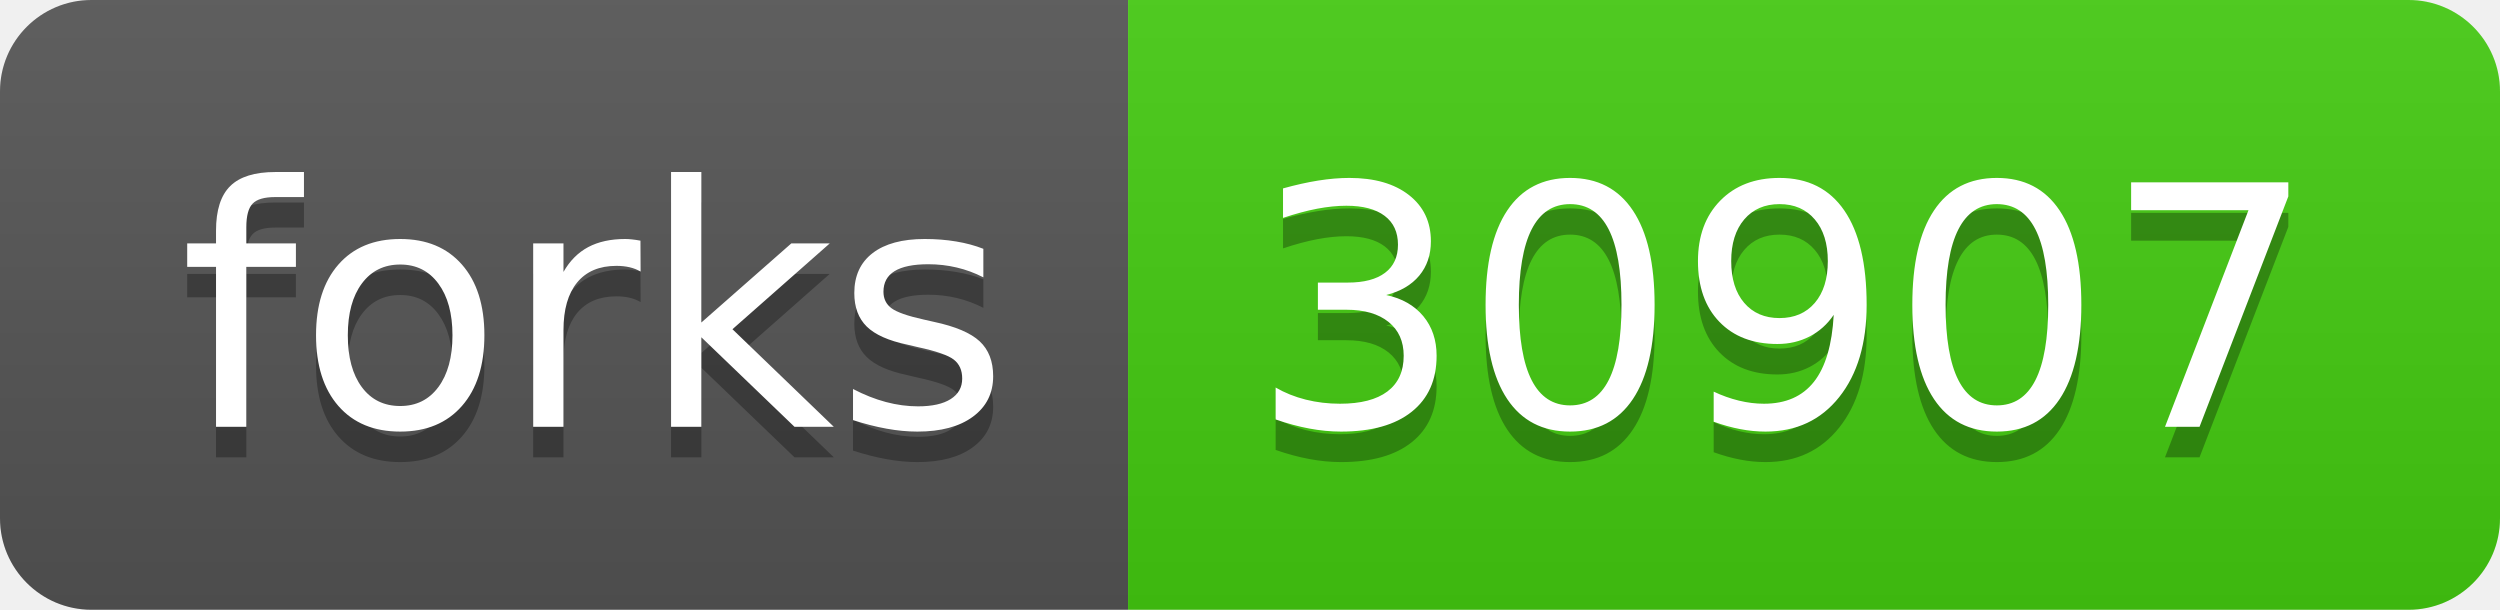
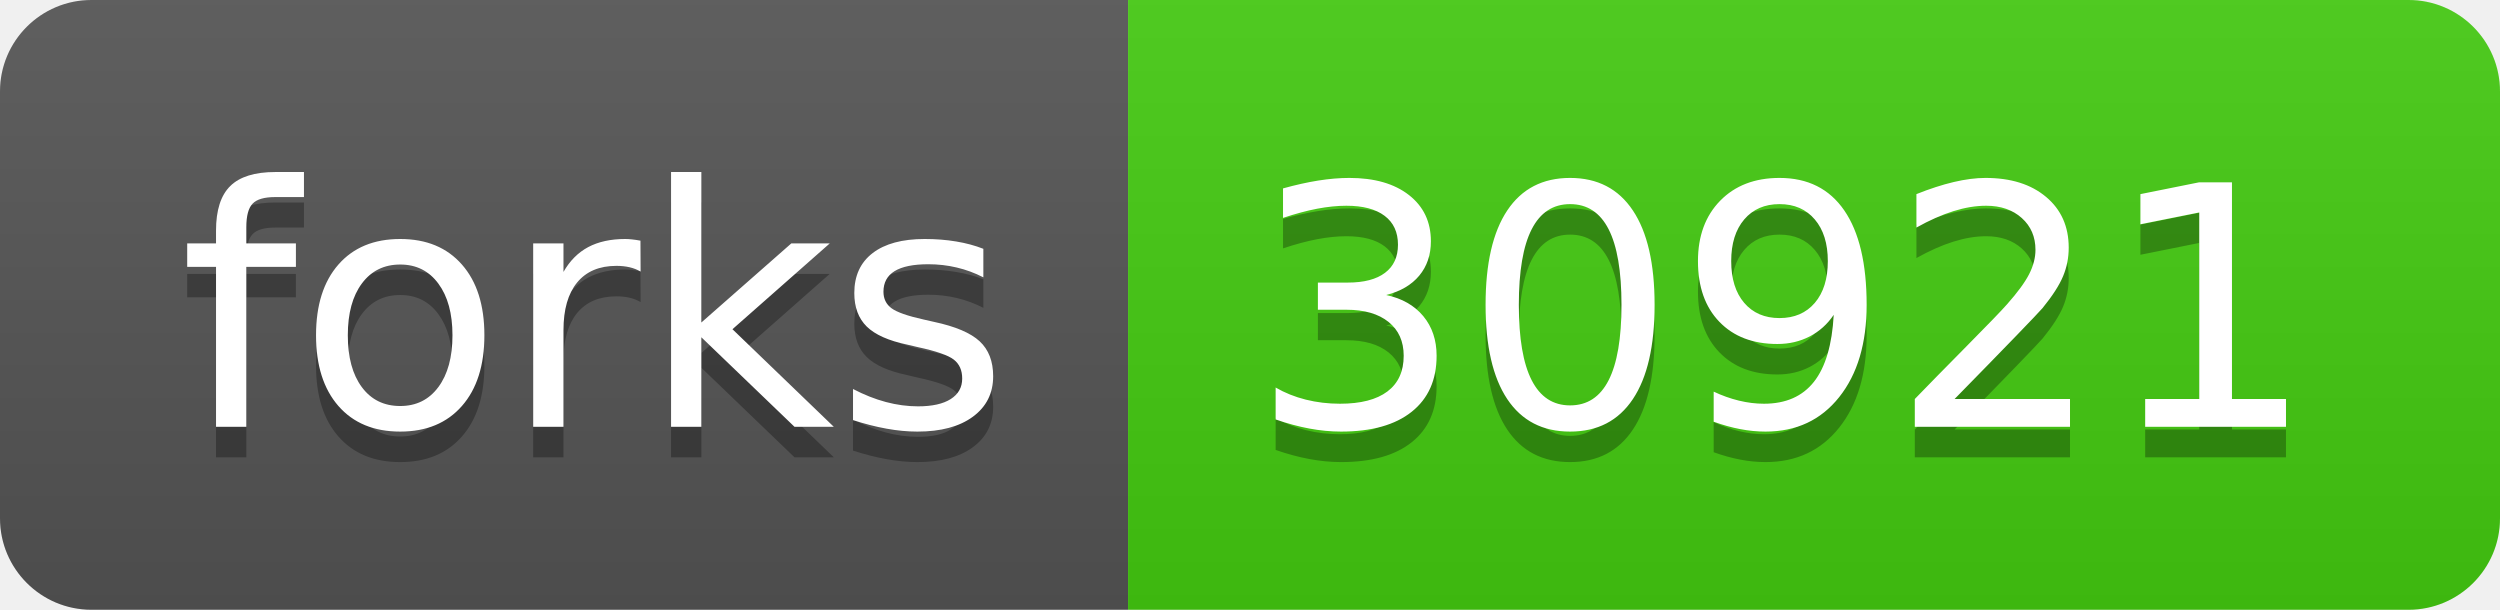
- <svg xmlns="http://www.w3.org/2000/svg" width="82" height="20" role="img" aria-label="forks: 30907">
+ <svg xmlns="http://www.w3.org/2000/svg" width="82" height="20" role="img" aria-label="forks: 30921">
  <linearGradient id="s" x2="0" y2="100%">
    <stop offset="0" stop-color="#bbb" stop-opacity=".1" />
    <stop offset="1" stop-opacity=".1" />
  </linearGradient>
  <clipPath id="r">
    <rect width="82" height="20" rx="3" fill="#fff" />
  </clipPath>
  <g clip-path="url(#r)">
    <rect width="37" height="20" fill="#555" />
    <rect x="37" width="45" height="20" fill="#4c1" />
    <rect width="82" height="20" fill="url(#s)" />
  </g>
  <g fill="#fff" text-anchor="middle" font-family="Verdana,Geneva,DejaVu Sans,sans-serif" text-rendering="geometricPrecision" font-size="110">
    <text aria-hidden="true" x="195" y="150" fill="#010101" fill-opacity=".3" transform="scale(.1)" textLength="270">forks</text>
    <text x="195" y="140" transform="scale(.1)" fill="#fff" textLength="270">forks</text>
-     <text aria-hidden="true" x="585" y="150" fill="#010101" fill-opacity=".3" transform="scale(.1)" textLength="350">30907</text>
-     <text x="585" y="140" transform="scale(.1)" fill="#fff" textLength="350">30907</text>
+     <text aria-hidden="true" x="585" y="150" fill="#010101" fill-opacity=".3" transform="scale(.1)" textLength="350">30921</text>
+     <text x="585" y="140" transform="scale(.1)" fill="#fff" textLength="350">30921</text>
  </g>
</svg>
